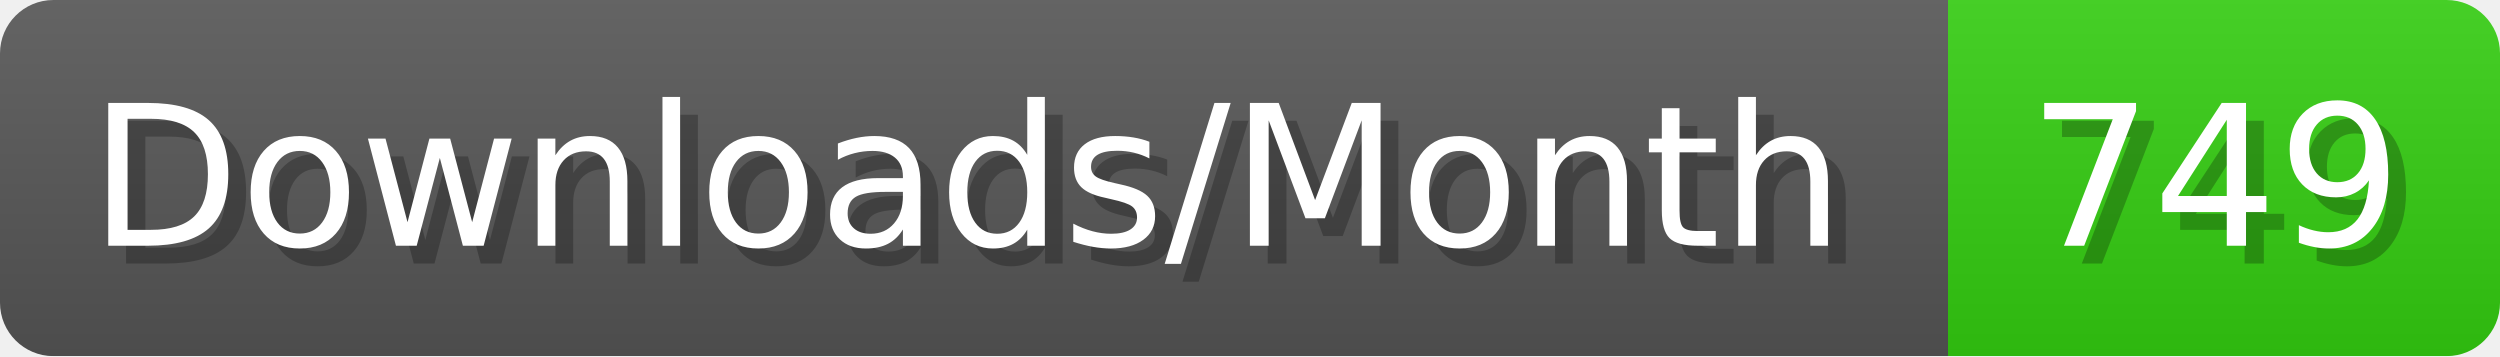
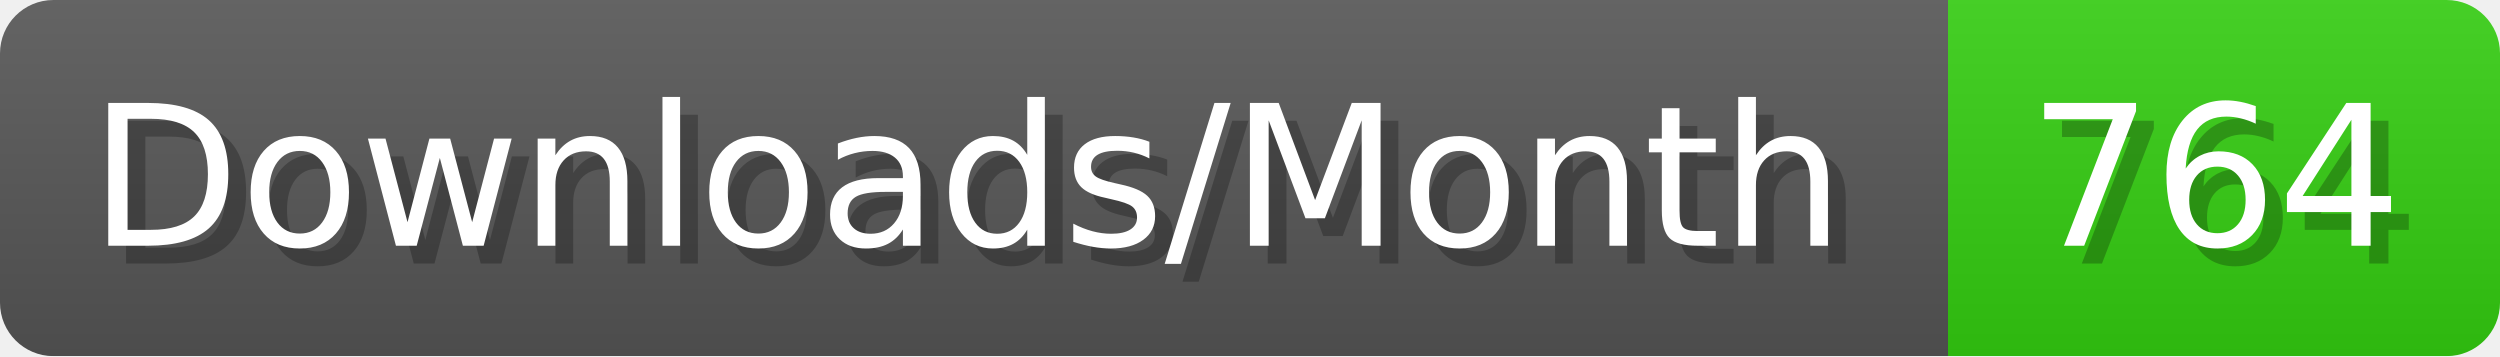
- <svg xmlns="http://www.w3.org/2000/svg" width="140.4" height="20" viewBox="0 0 1404 200" role="img" aria-label="Downloads/Month: 749">
+ <svg xmlns="http://www.w3.org/2000/svg" width="140.4" height="20" viewBox="0 0 1404 200" role="img" aria-label="Downloads/Month: 764">
  <linearGradient id="YlXUI" x2="0" y2="100%">
    <stop offset="0" stop-opacity=".1" stop-color="#EEE" />
    <stop offset="1" stop-opacity=".1" />
  </linearGradient>
  <mask id="JHhop">
    <rect width="1404" height="200" rx="30" fill="#FFF" />
  </mask>
  <g mask="url(#JHhop)">
    <rect width="1094" height="200" fill="#555" />
    <rect width="310" height="200" fill="#3C1" x="1094" />
    <rect width="1404" height="200" fill="url(#YlXUI)" />
  </g>
  <g aria-hidden="true" fill="#fff" text-anchor="start" font-family="Verdana,DejaVu Sans,sans-serif" font-size="110">
    <text x="60" y="148" textLength="994" fill="#000" opacity="0.25">Downloads/Month</text>
    <text x="50" y="138" textLength="994">Downloads/Month</text>
-     <text x="1149" y="148" textLength="210" fill="#000" opacity="0.25">749</text>
-     <text x="1139" y="138" textLength="210">749</text>
+     <text x="1149" y="148" textLength="210" fill="#000" opacity="0.25">764</text>
+     <text x="1139" y="138" textLength="210">764</text>
  </g>
</svg>
